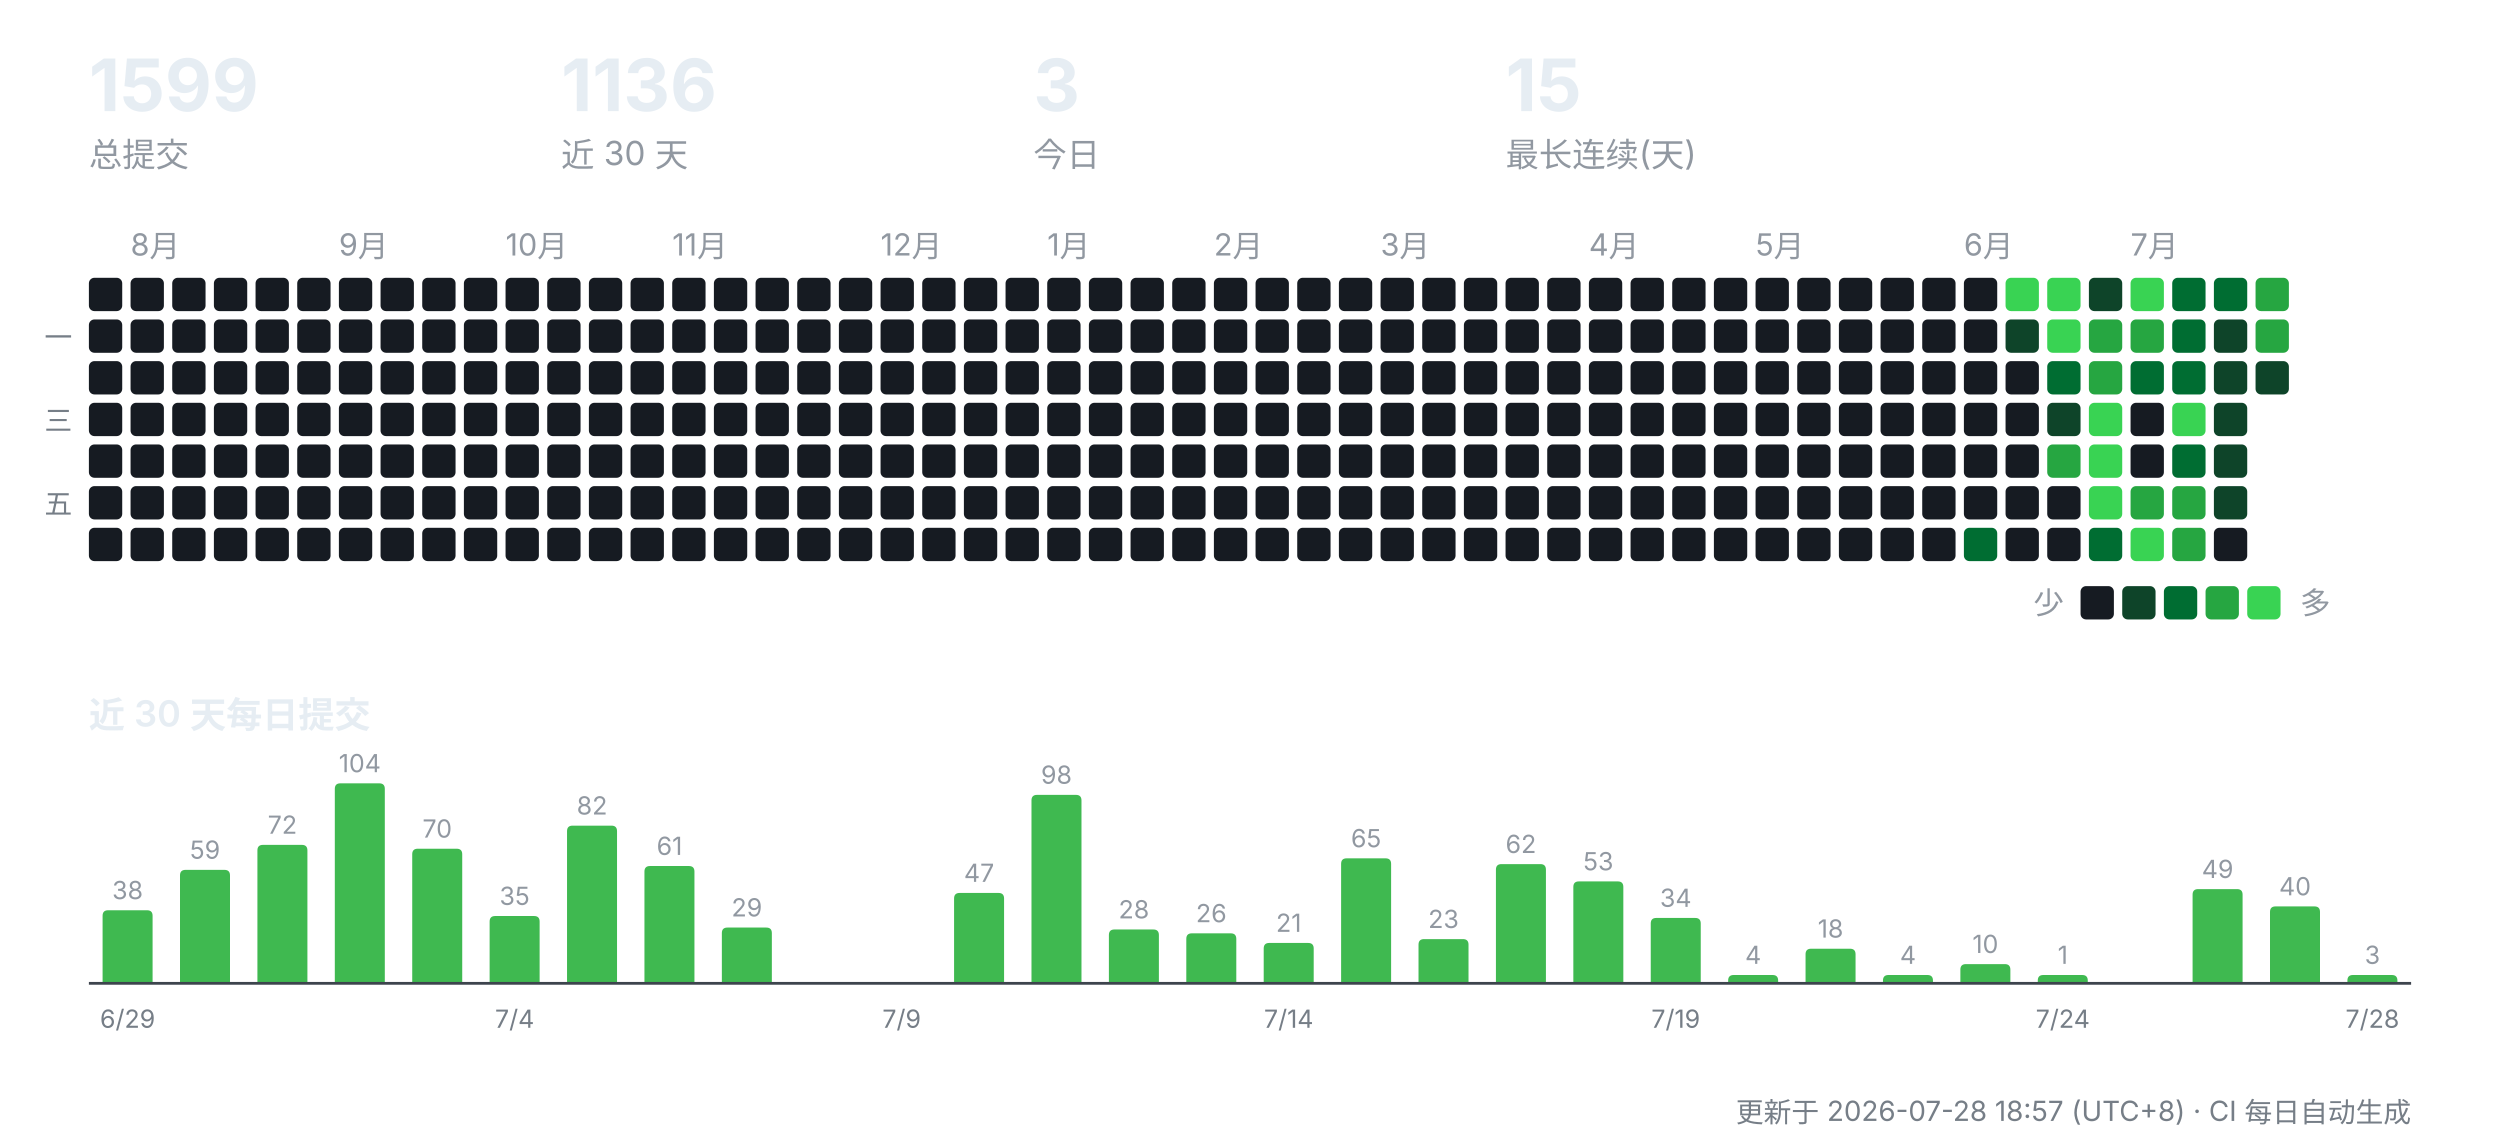
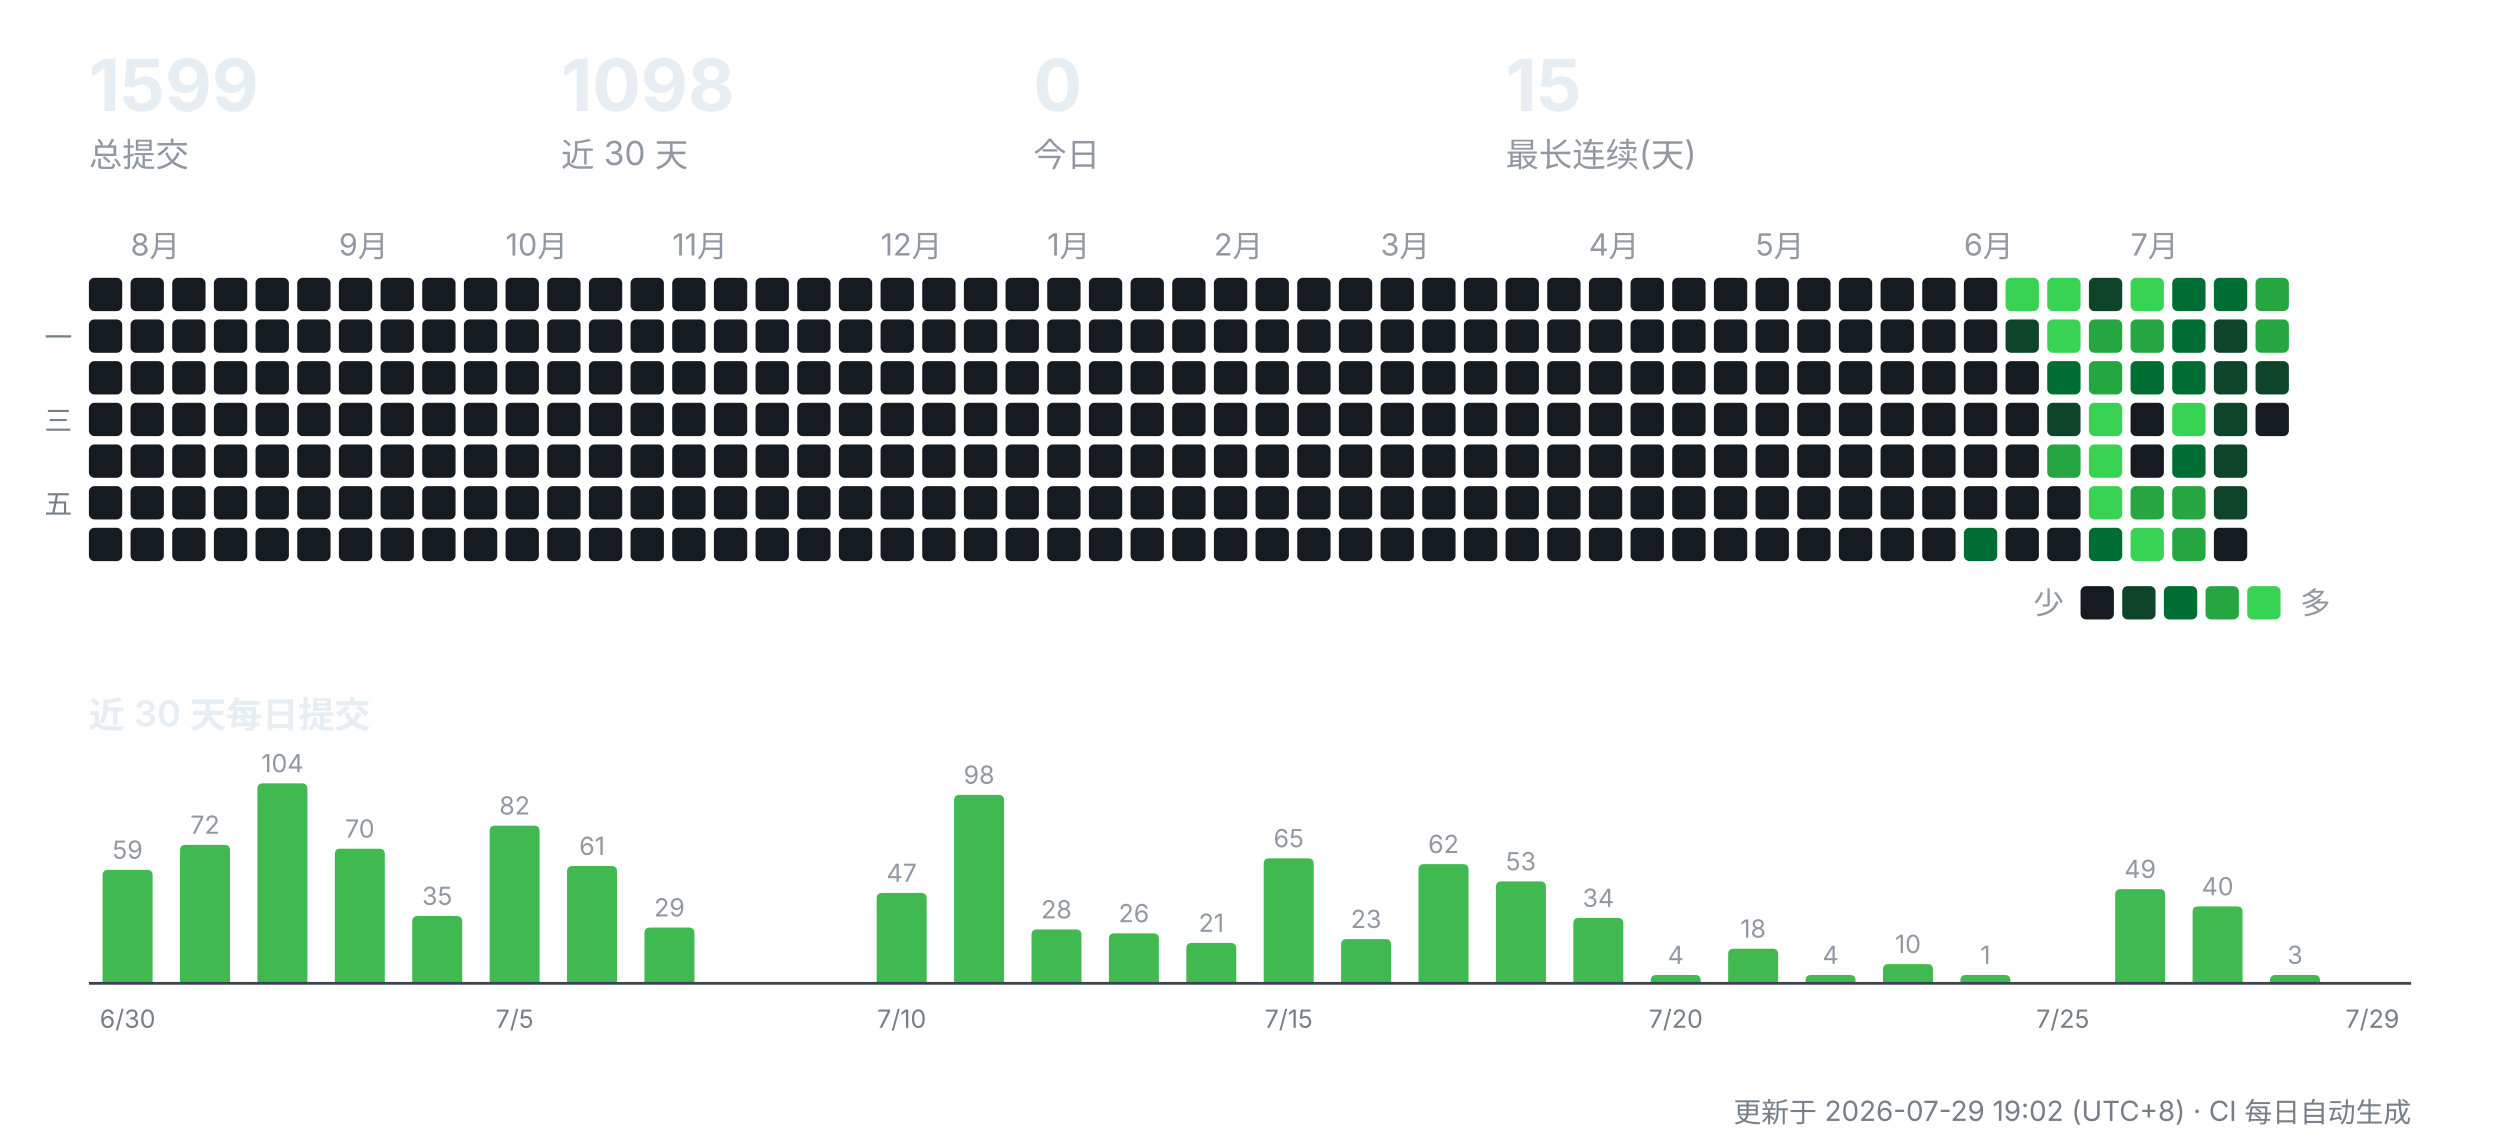
<svg xmlns="http://www.w3.org/2000/svg" width="900" height="412" viewBox="0 0 900 412" role="img" aria-label="CreatorOS 提交活动">
  <g font-family="-apple-system,'Segoe UI','PingFang SC','Hiragino Sans GB','Microsoft YaHei',sans-serif">
    <text x="32" y="40" font-size="26" font-weight="700" fill="#e6edf3">1599</text>
    <text x="32" y="60" font-size="12" fill="#9198a1">总提交</text>
-     <text x="202" y="40" font-size="26" font-weight="700" fill="#e6edf3">1136</text>
+     <text x="202" y="40" font-size="26" font-weight="700" fill="#e6edf3">1098</text>
    <text x="202" y="60" font-size="12" fill="#9198a1">近 30 天</text>
-     <text x="372" y="40" font-size="26" font-weight="700" fill="#e6edf3">3</text>
+     <text x="372" y="40" font-size="26" font-weight="700" fill="#e6edf3">0</text>
    <text x="372" y="60" font-size="12" fill="#9198a1">今日</text>
    <text x="542" y="40" font-size="26" font-weight="700" fill="#e6edf3">15</text>
    <text x="542" y="60" font-size="12" fill="#9198a1">最长连续(天)</text>
    <rect x="32" y="100" width="12" height="12" rx="2" fill="#161b22" />
    <rect x="32" y="115" width="12" height="12" rx="2" fill="#161b22" />
    <rect x="32" y="130" width="12" height="12" rx="2" fill="#161b22" />
    <rect x="32" y="145" width="12" height="12" rx="2" fill="#161b22" />
    <rect x="32" y="160" width="12" height="12" rx="2" fill="#161b22" />
    <rect x="32" y="175" width="12" height="12" rx="2" fill="#161b22" />
    <rect x="32" y="190" width="12" height="12" rx="2" fill="#161b22" />
    <text x="47" y="92" font-size="11" fill="#9198a1">8月</text>
    <rect x="47" y="100" width="12" height="12" rx="2" fill="#161b22" />
    <rect x="47" y="115" width="12" height="12" rx="2" fill="#161b22" />
    <rect x="47" y="130" width="12" height="12" rx="2" fill="#161b22" />
    <rect x="47" y="145" width="12" height="12" rx="2" fill="#161b22" />
    <rect x="47" y="160" width="12" height="12" rx="2" fill="#161b22" />
    <rect x="47" y="175" width="12" height="12" rx="2" fill="#161b22" />
    <rect x="47" y="190" width="12" height="12" rx="2" fill="#161b22" />
    <rect x="62" y="100" width="12" height="12" rx="2" fill="#161b22" />
    <rect x="62" y="115" width="12" height="12" rx="2" fill="#161b22" />
    <rect x="62" y="130" width="12" height="12" rx="2" fill="#161b22" />
    <rect x="62" y="145" width="12" height="12" rx="2" fill="#161b22" />
    <rect x="62" y="160" width="12" height="12" rx="2" fill="#161b22" />
    <rect x="62" y="175" width="12" height="12" rx="2" fill="#161b22" />
    <rect x="62" y="190" width="12" height="12" rx="2" fill="#161b22" />
    <rect x="77" y="100" width="12" height="12" rx="2" fill="#161b22" />
    <rect x="77" y="115" width="12" height="12" rx="2" fill="#161b22" />
    <rect x="77" y="130" width="12" height="12" rx="2" fill="#161b22" />
    <rect x="77" y="145" width="12" height="12" rx="2" fill="#161b22" />
    <rect x="77" y="160" width="12" height="12" rx="2" fill="#161b22" />
    <rect x="77" y="175" width="12" height="12" rx="2" fill="#161b22" />
    <rect x="77" y="190" width="12" height="12" rx="2" fill="#161b22" />
    <rect x="92" y="100" width="12" height="12" rx="2" fill="#161b22" />
    <rect x="92" y="115" width="12" height="12" rx="2" fill="#161b22" />
    <rect x="92" y="130" width="12" height="12" rx="2" fill="#161b22" />
    <rect x="92" y="145" width="12" height="12" rx="2" fill="#161b22" />
    <rect x="92" y="160" width="12" height="12" rx="2" fill="#161b22" />
    <rect x="92" y="175" width="12" height="12" rx="2" fill="#161b22" />
    <rect x="92" y="190" width="12" height="12" rx="2" fill="#161b22" />
    <rect x="107" y="100" width="12" height="12" rx="2" fill="#161b22" />
    <rect x="107" y="115" width="12" height="12" rx="2" fill="#161b22" />
    <rect x="107" y="130" width="12" height="12" rx="2" fill="#161b22" />
    <rect x="107" y="145" width="12" height="12" rx="2" fill="#161b22" />
    <rect x="107" y="160" width="12" height="12" rx="2" fill="#161b22" />
    <rect x="107" y="175" width="12" height="12" rx="2" fill="#161b22" />
    <rect x="107" y="190" width="12" height="12" rx="2" fill="#161b22" />
    <text x="122" y="92" font-size="11" fill="#9198a1">9月</text>
    <rect x="122" y="100" width="12" height="12" rx="2" fill="#161b22" />
    <rect x="122" y="115" width="12" height="12" rx="2" fill="#161b22" />
    <rect x="122" y="130" width="12" height="12" rx="2" fill="#161b22" />
    <rect x="122" y="145" width="12" height="12" rx="2" fill="#161b22" />
    <rect x="122" y="160" width="12" height="12" rx="2" fill="#161b22" />
    <rect x="122" y="175" width="12" height="12" rx="2" fill="#161b22" />
    <rect x="122" y="190" width="12" height="12" rx="2" fill="#161b22" />
    <rect x="137" y="100" width="12" height="12" rx="2" fill="#161b22" />
    <rect x="137" y="115" width="12" height="12" rx="2" fill="#161b22" />
    <rect x="137" y="130" width="12" height="12" rx="2" fill="#161b22" />
    <rect x="137" y="145" width="12" height="12" rx="2" fill="#161b22" />
    <rect x="137" y="160" width="12" height="12" rx="2" fill="#161b22" />
    <rect x="137" y="175" width="12" height="12" rx="2" fill="#161b22" />
    <rect x="137" y="190" width="12" height="12" rx="2" fill="#161b22" />
    <rect x="152" y="100" width="12" height="12" rx="2" fill="#161b22" />
    <rect x="152" y="115" width="12" height="12" rx="2" fill="#161b22" />
    <rect x="152" y="130" width="12" height="12" rx="2" fill="#161b22" />
    <rect x="152" y="145" width="12" height="12" rx="2" fill="#161b22" />
    <rect x="152" y="160" width="12" height="12" rx="2" fill="#161b22" />
    <rect x="152" y="175" width="12" height="12" rx="2" fill="#161b22" />
    <rect x="152" y="190" width="12" height="12" rx="2" fill="#161b22" />
    <rect x="167" y="100" width="12" height="12" rx="2" fill="#161b22" />
    <rect x="167" y="115" width="12" height="12" rx="2" fill="#161b22" />
    <rect x="167" y="130" width="12" height="12" rx="2" fill="#161b22" />
    <rect x="167" y="145" width="12" height="12" rx="2" fill="#161b22" />
    <rect x="167" y="160" width="12" height="12" rx="2" fill="#161b22" />
    <rect x="167" y="175" width="12" height="12" rx="2" fill="#161b22" />
    <rect x="167" y="190" width="12" height="12" rx="2" fill="#161b22" />
    <text x="182" y="92" font-size="11" fill="#9198a1">10月</text>
    <rect x="182" y="100" width="12" height="12" rx="2" fill="#161b22" />
    <rect x="182" y="115" width="12" height="12" rx="2" fill="#161b22" />
    <rect x="182" y="130" width="12" height="12" rx="2" fill="#161b22" />
    <rect x="182" y="145" width="12" height="12" rx="2" fill="#161b22" />
    <rect x="182" y="160" width="12" height="12" rx="2" fill="#161b22" />
    <rect x="182" y="175" width="12" height="12" rx="2" fill="#161b22" />
    <rect x="182" y="190" width="12" height="12" rx="2" fill="#161b22" />
    <rect x="197" y="100" width="12" height="12" rx="2" fill="#161b22" />
    <rect x="197" y="115" width="12" height="12" rx="2" fill="#161b22" />
    <rect x="197" y="130" width="12" height="12" rx="2" fill="#161b22" />
    <rect x="197" y="145" width="12" height="12" rx="2" fill="#161b22" />
    <rect x="197" y="160" width="12" height="12" rx="2" fill="#161b22" />
    <rect x="197" y="175" width="12" height="12" rx="2" fill="#161b22" />
    <rect x="197" y="190" width="12" height="12" rx="2" fill="#161b22" />
    <rect x="212" y="100" width="12" height="12" rx="2" fill="#161b22" />
    <rect x="212" y="115" width="12" height="12" rx="2" fill="#161b22" />
    <rect x="212" y="130" width="12" height="12" rx="2" fill="#161b22" />
    <rect x="212" y="145" width="12" height="12" rx="2" fill="#161b22" />
    <rect x="212" y="160" width="12" height="12" rx="2" fill="#161b22" />
    <rect x="212" y="175" width="12" height="12" rx="2" fill="#161b22" />
    <rect x="212" y="190" width="12" height="12" rx="2" fill="#161b22" />
    <rect x="227" y="100" width="12" height="12" rx="2" fill="#161b22" />
    <rect x="227" y="115" width="12" height="12" rx="2" fill="#161b22" />
    <rect x="227" y="130" width="12" height="12" rx="2" fill="#161b22" />
    <rect x="227" y="145" width="12" height="12" rx="2" fill="#161b22" />
    <rect x="227" y="160" width="12" height="12" rx="2" fill="#161b22" />
    <rect x="227" y="175" width="12" height="12" rx="2" fill="#161b22" />
    <rect x="227" y="190" width="12" height="12" rx="2" fill="#161b22" />
    <text x="242" y="92" font-size="11" fill="#9198a1">11月</text>
    <rect x="242" y="100" width="12" height="12" rx="2" fill="#161b22" />
    <rect x="242" y="115" width="12" height="12" rx="2" fill="#161b22" />
    <rect x="242" y="130" width="12" height="12" rx="2" fill="#161b22" />
    <rect x="242" y="145" width="12" height="12" rx="2" fill="#161b22" />
    <rect x="242" y="160" width="12" height="12" rx="2" fill="#161b22" />
    <rect x="242" y="175" width="12" height="12" rx="2" fill="#161b22" />
    <rect x="242" y="190" width="12" height="12" rx="2" fill="#161b22" />
    <rect x="257" y="100" width="12" height="12" rx="2" fill="#161b22" />
    <rect x="257" y="115" width="12" height="12" rx="2" fill="#161b22" />
    <rect x="257" y="130" width="12" height="12" rx="2" fill="#161b22" />
    <rect x="257" y="145" width="12" height="12" rx="2" fill="#161b22" />
    <rect x="257" y="160" width="12" height="12" rx="2" fill="#161b22" />
    <rect x="257" y="175" width="12" height="12" rx="2" fill="#161b22" />
    <rect x="257" y="190" width="12" height="12" rx="2" fill="#161b22" />
    <rect x="272" y="100" width="12" height="12" rx="2" fill="#161b22" />
    <rect x="272" y="115" width="12" height="12" rx="2" fill="#161b22" />
    <rect x="272" y="130" width="12" height="12" rx="2" fill="#161b22" />
    <rect x="272" y="145" width="12" height="12" rx="2" fill="#161b22" />
    <rect x="272" y="160" width="12" height="12" rx="2" fill="#161b22" />
    <rect x="272" y="175" width="12" height="12" rx="2" fill="#161b22" />
    <rect x="272" y="190" width="12" height="12" rx="2" fill="#161b22" />
    <rect x="287" y="100" width="12" height="12" rx="2" fill="#161b22" />
    <rect x="287" y="115" width="12" height="12" rx="2" fill="#161b22" />
    <rect x="287" y="130" width="12" height="12" rx="2" fill="#161b22" />
    <rect x="287" y="145" width="12" height="12" rx="2" fill="#161b22" />
    <rect x="287" y="160" width="12" height="12" rx="2" fill="#161b22" />
    <rect x="287" y="175" width="12" height="12" rx="2" fill="#161b22" />
    <rect x="287" y="190" width="12" height="12" rx="2" fill="#161b22" />
    <rect x="302" y="100" width="12" height="12" rx="2" fill="#161b22" />
    <rect x="302" y="115" width="12" height="12" rx="2" fill="#161b22" />
    <rect x="302" y="130" width="12" height="12" rx="2" fill="#161b22" />
    <rect x="302" y="145" width="12" height="12" rx="2" fill="#161b22" />
    <rect x="302" y="160" width="12" height="12" rx="2" fill="#161b22" />
    <rect x="302" y="175" width="12" height="12" rx="2" fill="#161b22" />
    <rect x="302" y="190" width="12" height="12" rx="2" fill="#161b22" />
    <text x="317" y="92" font-size="11" fill="#9198a1">12月</text>
    <rect x="317" y="100" width="12" height="12" rx="2" fill="#161b22" />
    <rect x="317" y="115" width="12" height="12" rx="2" fill="#161b22" />
    <rect x="317" y="130" width="12" height="12" rx="2" fill="#161b22" />
    <rect x="317" y="145" width="12" height="12" rx="2" fill="#161b22" />
    <rect x="317" y="160" width="12" height="12" rx="2" fill="#161b22" />
    <rect x="317" y="175" width="12" height="12" rx="2" fill="#161b22" />
    <rect x="317" y="190" width="12" height="12" rx="2" fill="#161b22" />
    <rect x="332" y="100" width="12" height="12" rx="2" fill="#161b22" />
    <rect x="332" y="115" width="12" height="12" rx="2" fill="#161b22" />
    <rect x="332" y="130" width="12" height="12" rx="2" fill="#161b22" />
    <rect x="332" y="145" width="12" height="12" rx="2" fill="#161b22" />
    <rect x="332" y="160" width="12" height="12" rx="2" fill="#161b22" />
    <rect x="332" y="175" width="12" height="12" rx="2" fill="#161b22" />
    <rect x="332" y="190" width="12" height="12" rx="2" fill="#161b22" />
    <rect x="347" y="100" width="12" height="12" rx="2" fill="#161b22" />
    <rect x="347" y="115" width="12" height="12" rx="2" fill="#161b22" />
    <rect x="347" y="130" width="12" height="12" rx="2" fill="#161b22" />
    <rect x="347" y="145" width="12" height="12" rx="2" fill="#161b22" />
    <rect x="347" y="160" width="12" height="12" rx="2" fill="#161b22" />
    <rect x="347" y="175" width="12" height="12" rx="2" fill="#161b22" />
    <rect x="347" y="190" width="12" height="12" rx="2" fill="#161b22" />
    <rect x="362" y="100" width="12" height="12" rx="2" fill="#161b22" />
    <rect x="362" y="115" width="12" height="12" rx="2" fill="#161b22" />
    <rect x="362" y="130" width="12" height="12" rx="2" fill="#161b22" />
    <rect x="362" y="145" width="12" height="12" rx="2" fill="#161b22" />
    <rect x="362" y="160" width="12" height="12" rx="2" fill="#161b22" />
    <rect x="362" y="175" width="12" height="12" rx="2" fill="#161b22" />
    <rect x="362" y="190" width="12" height="12" rx="2" fill="#161b22" />
    <text x="377" y="92" font-size="11" fill="#9198a1">1月</text>
    <rect x="377" y="100" width="12" height="12" rx="2" fill="#161b22" />
    <rect x="377" y="115" width="12" height="12" rx="2" fill="#161b22" />
    <rect x="377" y="130" width="12" height="12" rx="2" fill="#161b22" />
    <rect x="377" y="145" width="12" height="12" rx="2" fill="#161b22" />
    <rect x="377" y="160" width="12" height="12" rx="2" fill="#161b22" />
    <rect x="377" y="175" width="12" height="12" rx="2" fill="#161b22" />
    <rect x="377" y="190" width="12" height="12" rx="2" fill="#161b22" />
    <rect x="392" y="100" width="12" height="12" rx="2" fill="#161b22" />
    <rect x="392" y="115" width="12" height="12" rx="2" fill="#161b22" />
    <rect x="392" y="130" width="12" height="12" rx="2" fill="#161b22" />
    <rect x="392" y="145" width="12" height="12" rx="2" fill="#161b22" />
    <rect x="392" y="160" width="12" height="12" rx="2" fill="#161b22" />
    <rect x="392" y="175" width="12" height="12" rx="2" fill="#161b22" />
    <rect x="392" y="190" width="12" height="12" rx="2" fill="#161b22" />
    <rect x="407" y="100" width="12" height="12" rx="2" fill="#161b22" />
    <rect x="407" y="115" width="12" height="12" rx="2" fill="#161b22" />
    <rect x="407" y="130" width="12" height="12" rx="2" fill="#161b22" />
    <rect x="407" y="145" width="12" height="12" rx="2" fill="#161b22" />
    <rect x="407" y="160" width="12" height="12" rx="2" fill="#161b22" />
    <rect x="407" y="175" width="12" height="12" rx="2" fill="#161b22" />
    <rect x="407" y="190" width="12" height="12" rx="2" fill="#161b22" />
    <rect x="422" y="100" width="12" height="12" rx="2" fill="#161b22" />
    <rect x="422" y="115" width="12" height="12" rx="2" fill="#161b22" />
    <rect x="422" y="130" width="12" height="12" rx="2" fill="#161b22" />
    <rect x="422" y="145" width="12" height="12" rx="2" fill="#161b22" />
    <rect x="422" y="160" width="12" height="12" rx="2" fill="#161b22" />
    <rect x="422" y="175" width="12" height="12" rx="2" fill="#161b22" />
    <rect x="422" y="190" width="12" height="12" rx="2" fill="#161b22" />
    <text x="437" y="92" font-size="11" fill="#9198a1">2月</text>
    <rect x="437" y="100" width="12" height="12" rx="2" fill="#161b22" />
    <rect x="437" y="115" width="12" height="12" rx="2" fill="#161b22" />
    <rect x="437" y="130" width="12" height="12" rx="2" fill="#161b22" />
    <rect x="437" y="145" width="12" height="12" rx="2" fill="#161b22" />
    <rect x="437" y="160" width="12" height="12" rx="2" fill="#161b22" />
    <rect x="437" y="175" width="12" height="12" rx="2" fill="#161b22" />
    <rect x="437" y="190" width="12" height="12" rx="2" fill="#161b22" />
    <rect x="452" y="100" width="12" height="12" rx="2" fill="#161b22" />
    <rect x="452" y="115" width="12" height="12" rx="2" fill="#161b22" />
    <rect x="452" y="130" width="12" height="12" rx="2" fill="#161b22" />
    <rect x="452" y="145" width="12" height="12" rx="2" fill="#161b22" />
    <rect x="452" y="160" width="12" height="12" rx="2" fill="#161b22" />
    <rect x="452" y="175" width="12" height="12" rx="2" fill="#161b22" />
    <rect x="452" y="190" width="12" height="12" rx="2" fill="#161b22" />
    <rect x="467" y="100" width="12" height="12" rx="2" fill="#161b22" />
    <rect x="467" y="115" width="12" height="12" rx="2" fill="#161b22" />
    <rect x="467" y="130" width="12" height="12" rx="2" fill="#161b22" />
    <rect x="467" y="145" width="12" height="12" rx="2" fill="#161b22" />
    <rect x="467" y="160" width="12" height="12" rx="2" fill="#161b22" />
    <rect x="467" y="175" width="12" height="12" rx="2" fill="#161b22" />
    <rect x="467" y="190" width="12" height="12" rx="2" fill="#161b22" />
    <rect x="482" y="100" width="12" height="12" rx="2" fill="#161b22" />
    <rect x="482" y="115" width="12" height="12" rx="2" fill="#161b22" />
    <rect x="482" y="130" width="12" height="12" rx="2" fill="#161b22" />
    <rect x="482" y="145" width="12" height="12" rx="2" fill="#161b22" />
    <rect x="482" y="160" width="12" height="12" rx="2" fill="#161b22" />
    <rect x="482" y="175" width="12" height="12" rx="2" fill="#161b22" />
    <rect x="482" y="190" width="12" height="12" rx="2" fill="#161b22" />
    <text x="497" y="92" font-size="11" fill="#9198a1">3月</text>
    <rect x="497" y="100" width="12" height="12" rx="2" fill="#161b22" />
    <rect x="497" y="115" width="12" height="12" rx="2" fill="#161b22" />
    <rect x="497" y="130" width="12" height="12" rx="2" fill="#161b22" />
    <rect x="497" y="145" width="12" height="12" rx="2" fill="#161b22" />
    <rect x="497" y="160" width="12" height="12" rx="2" fill="#161b22" />
    <rect x="497" y="175" width="12" height="12" rx="2" fill="#161b22" />
    <rect x="497" y="190" width="12" height="12" rx="2" fill="#161b22" />
    <rect x="512" y="100" width="12" height="12" rx="2" fill="#161b22" />
    <rect x="512" y="115" width="12" height="12" rx="2" fill="#161b22" />
    <rect x="512" y="130" width="12" height="12" rx="2" fill="#161b22" />
    <rect x="512" y="145" width="12" height="12" rx="2" fill="#161b22" />
    <rect x="512" y="160" width="12" height="12" rx="2" fill="#161b22" />
    <rect x="512" y="175" width="12" height="12" rx="2" fill="#161b22" />
    <rect x="512" y="190" width="12" height="12" rx="2" fill="#161b22" />
    <rect x="527" y="100" width="12" height="12" rx="2" fill="#161b22" />
    <rect x="527" y="115" width="12" height="12" rx="2" fill="#161b22" />
    <rect x="527" y="130" width="12" height="12" rx="2" fill="#161b22" />
    <rect x="527" y="145" width="12" height="12" rx="2" fill="#161b22" />
    <rect x="527" y="160" width="12" height="12" rx="2" fill="#161b22" />
    <rect x="527" y="175" width="12" height="12" rx="2" fill="#161b22" />
    <rect x="527" y="190" width="12" height="12" rx="2" fill="#161b22" />
    <rect x="542" y="100" width="12" height="12" rx="2" fill="#161b22" />
    <rect x="542" y="115" width="12" height="12" rx="2" fill="#161b22" />
    <rect x="542" y="130" width="12" height="12" rx="2" fill="#161b22" />
    <rect x="542" y="145" width="12" height="12" rx="2" fill="#161b22" />
    <rect x="542" y="160" width="12" height="12" rx="2" fill="#161b22" />
    <rect x="542" y="175" width="12" height="12" rx="2" fill="#161b22" />
    <rect x="542" y="190" width="12" height="12" rx="2" fill="#161b22" />
    <rect x="557" y="100" width="12" height="12" rx="2" fill="#161b22" />
    <rect x="557" y="115" width="12" height="12" rx="2" fill="#161b22" />
    <rect x="557" y="130" width="12" height="12" rx="2" fill="#161b22" />
    <rect x="557" y="145" width="12" height="12" rx="2" fill="#161b22" />
    <rect x="557" y="160" width="12" height="12" rx="2" fill="#161b22" />
    <rect x="557" y="175" width="12" height="12" rx="2" fill="#161b22" />
    <rect x="557" y="190" width="12" height="12" rx="2" fill="#161b22" />
    <text x="572" y="92" font-size="11" fill="#9198a1">4月</text>
    <rect x="572" y="100" width="12" height="12" rx="2" fill="#161b22" />
    <rect x="572" y="115" width="12" height="12" rx="2" fill="#161b22" />
    <rect x="572" y="130" width="12" height="12" rx="2" fill="#161b22" />
    <rect x="572" y="145" width="12" height="12" rx="2" fill="#161b22" />
    <rect x="572" y="160" width="12" height="12" rx="2" fill="#161b22" />
    <rect x="572" y="175" width="12" height="12" rx="2" fill="#161b22" />
    <rect x="572" y="190" width="12" height="12" rx="2" fill="#161b22" />
    <rect x="587" y="100" width="12" height="12" rx="2" fill="#161b22" />
    <rect x="587" y="115" width="12" height="12" rx="2" fill="#161b22" />
    <rect x="587" y="130" width="12" height="12" rx="2" fill="#161b22" />
    <rect x="587" y="145" width="12" height="12" rx="2" fill="#161b22" />
    <rect x="587" y="160" width="12" height="12" rx="2" fill="#161b22" />
    <rect x="587" y="175" width="12" height="12" rx="2" fill="#161b22" />
    <rect x="587" y="190" width="12" height="12" rx="2" fill="#161b22" />
    <rect x="602" y="100" width="12" height="12" rx="2" fill="#161b22" />
    <rect x="602" y="115" width="12" height="12" rx="2" fill="#161b22" />
    <rect x="602" y="130" width="12" height="12" rx="2" fill="#161b22" />
    <rect x="602" y="145" width="12" height="12" rx="2" fill="#161b22" />
    <rect x="602" y="160" width="12" height="12" rx="2" fill="#161b22" />
    <rect x="602" y="175" width="12" height="12" rx="2" fill="#161b22" />
    <rect x="602" y="190" width="12" height="12" rx="2" fill="#161b22" />
    <rect x="617" y="100" width="12" height="12" rx="2" fill="#161b22" />
    <rect x="617" y="115" width="12" height="12" rx="2" fill="#161b22" />
    <rect x="617" y="130" width="12" height="12" rx="2" fill="#161b22" />
    <rect x="617" y="145" width="12" height="12" rx="2" fill="#161b22" />
    <rect x="617" y="160" width="12" height="12" rx="2" fill="#161b22" />
    <rect x="617" y="175" width="12" height="12" rx="2" fill="#161b22" />
    <rect x="617" y="190" width="12" height="12" rx="2" fill="#161b22" />
    <text x="632" y="92" font-size="11" fill="#9198a1">5月</text>
    <rect x="632" y="100" width="12" height="12" rx="2" fill="#161b22" />
    <rect x="632" y="115" width="12" height="12" rx="2" fill="#161b22" />
    <rect x="632" y="130" width="12" height="12" rx="2" fill="#161b22" />
    <rect x="632" y="145" width="12" height="12" rx="2" fill="#161b22" />
    <rect x="632" y="160" width="12" height="12" rx="2" fill="#161b22" />
    <rect x="632" y="175" width="12" height="12" rx="2" fill="#161b22" />
    <rect x="632" y="190" width="12" height="12" rx="2" fill="#161b22" />
    <rect x="647" y="100" width="12" height="12" rx="2" fill="#161b22" />
    <rect x="647" y="115" width="12" height="12" rx="2" fill="#161b22" />
    <rect x="647" y="130" width="12" height="12" rx="2" fill="#161b22" />
    <rect x="647" y="145" width="12" height="12" rx="2" fill="#161b22" />
    <rect x="647" y="160" width="12" height="12" rx="2" fill="#161b22" />
    <rect x="647" y="175" width="12" height="12" rx="2" fill="#161b22" />
    <rect x="647" y="190" width="12" height="12" rx="2" fill="#161b22" />
    <rect x="662" y="100" width="12" height="12" rx="2" fill="#161b22" />
    <rect x="662" y="115" width="12" height="12" rx="2" fill="#161b22" />
    <rect x="662" y="130" width="12" height="12" rx="2" fill="#161b22" />
    <rect x="662" y="145" width="12" height="12" rx="2" fill="#161b22" />
    <rect x="662" y="160" width="12" height="12" rx="2" fill="#161b22" />
    <rect x="662" y="175" width="12" height="12" rx="2" fill="#161b22" />
    <rect x="662" y="190" width="12" height="12" rx="2" fill="#161b22" />
    <rect x="677" y="100" width="12" height="12" rx="2" fill="#161b22" />
    <rect x="677" y="115" width="12" height="12" rx="2" fill="#161b22" />
    <rect x="677" y="130" width="12" height="12" rx="2" fill="#161b22" />
    <rect x="677" y="145" width="12" height="12" rx="2" fill="#161b22" />
    <rect x="677" y="160" width="12" height="12" rx="2" fill="#161b22" />
    <rect x="677" y="175" width="12" height="12" rx="2" fill="#161b22" />
    <rect x="677" y="190" width="12" height="12" rx="2" fill="#161b22" />
    <rect x="692" y="100" width="12" height="12" rx="2" fill="#161b22" />
    <rect x="692" y="115" width="12" height="12" rx="2" fill="#161b22" />
    <rect x="692" y="130" width="12" height="12" rx="2" fill="#161b22" />
    <rect x="692" y="145" width="12" height="12" rx="2" fill="#161b22" />
    <rect x="692" y="160" width="12" height="12" rx="2" fill="#161b22" />
    <rect x="692" y="175" width="12" height="12" rx="2" fill="#161b22" />
    <rect x="692" y="190" width="12" height="12" rx="2" fill="#161b22" />
    <text x="707" y="92" font-size="11" fill="#9198a1">6月</text>
    <rect x="707" y="100" width="12" height="12" rx="2" fill="#161b22" />
    <rect x="707" y="115" width="12" height="12" rx="2" fill="#161b22" />
    <rect x="707" y="130" width="12" height="12" rx="2" fill="#161b22" />
    <rect x="707" y="145" width="12" height="12" rx="2" fill="#161b22" />
    <rect x="707" y="160" width="12" height="12" rx="2" fill="#161b22" />
    <rect x="707" y="175" width="12" height="12" rx="2" fill="#161b22" />
    <rect x="707" y="190" width="12" height="12" rx="2" fill="#006d32" />
    <rect x="722" y="100" width="12" height="12" rx="2" fill="#39d353" />
    <rect x="722" y="115" width="12" height="12" rx="2" fill="#0e4429" />
    <rect x="722" y="130" width="12" height="12" rx="2" fill="#161b22" />
    <rect x="722" y="145" width="12" height="12" rx="2" fill="#161b22" />
    <rect x="722" y="160" width="12" height="12" rx="2" fill="#161b22" />
    <rect x="722" y="175" width="12" height="12" rx="2" fill="#161b22" />
    <rect x="722" y="190" width="12" height="12" rx="2" fill="#161b22" />
    <rect x="737" y="100" width="12" height="12" rx="2" fill="#39d353" />
    <rect x="737" y="115" width="12" height="12" rx="2" fill="#39d353" />
    <rect x="737" y="130" width="12" height="12" rx="2" fill="#006d32" />
    <rect x="737" y="145" width="12" height="12" rx="2" fill="#0e4429" />
    <rect x="737" y="160" width="12" height="12" rx="2" fill="#26a641" />
    <rect x="737" y="175" width="12" height="12" rx="2" fill="#161b22" />
    <rect x="737" y="190" width="12" height="12" rx="2" fill="#161b22" />
    <rect x="752" y="100" width="12" height="12" rx="2" fill="#0e4429" />
    <rect x="752" y="115" width="12" height="12" rx="2" fill="#26a641" />
    <rect x="752" y="130" width="12" height="12" rx="2" fill="#26a641" />
    <rect x="752" y="145" width="12" height="12" rx="2" fill="#39d353" />
    <rect x="752" y="160" width="12" height="12" rx="2" fill="#39d353" />
    <rect x="752" y="175" width="12" height="12" rx="2" fill="#39d353" />
    <rect x="752" y="190" width="12" height="12" rx="2" fill="#006d32" />
    <text x="767" y="92" font-size="11" fill="#9198a1">7月</text>
    <rect x="767" y="100" width="12" height="12" rx="2" fill="#39d353" />
    <rect x="767" y="115" width="12" height="12" rx="2" fill="#26a641" />
    <rect x="767" y="130" width="12" height="12" rx="2" fill="#006d32" />
    <rect x="767" y="145" width="12" height="12" rx="2" fill="#161b22" />
    <rect x="767" y="160" width="12" height="12" rx="2" fill="#161b22" />
    <rect x="767" y="175" width="12" height="12" rx="2" fill="#26a641" />
    <rect x="767" y="190" width="12" height="12" rx="2" fill="#39d353" />
    <rect x="782" y="100" width="12" height="12" rx="2" fill="#006d32" />
    <rect x="782" y="115" width="12" height="12" rx="2" fill="#006d32" />
    <rect x="782" y="130" width="12" height="12" rx="2" fill="#006d32" />
    <rect x="782" y="145" width="12" height="12" rx="2" fill="#39d353" />
    <rect x="782" y="160" width="12" height="12" rx="2" fill="#006d32" />
    <rect x="782" y="175" width="12" height="12" rx="2" fill="#26a641" />
    <rect x="782" y="190" width="12" height="12" rx="2" fill="#26a641" />
    <rect x="797" y="100" width="12" height="12" rx="2" fill="#006d32" />
    <rect x="797" y="115" width="12" height="12" rx="2" fill="#0e4429" />
    <rect x="797" y="130" width="12" height="12" rx="2" fill="#0e4429" />
    <rect x="797" y="145" width="12" height="12" rx="2" fill="#0e4429" />
    <rect x="797" y="160" width="12" height="12" rx="2" fill="#0e4429" />
    <rect x="797" y="175" width="12" height="12" rx="2" fill="#0e4429" />
    <rect x="797" y="190" width="12" height="12" rx="2" fill="#161b22" />
    <rect x="812" y="100" width="12" height="12" rx="2" fill="#26a641" />
    <rect x="812" y="115" width="12" height="12" rx="2" fill="#26a641" />
    <rect x="812" y="130" width="12" height="12" rx="2" fill="#0e4429" />
+     <rect x="812" y="145" width="12" height="12" rx="2" fill="#161b22" />
    <text x="26" y="125" font-size="10" fill="#767e87" text-anchor="end">一</text>
    <text x="26" y="155" font-size="10" fill="#767e87" text-anchor="end">三</text>
    <text x="26" y="185" font-size="10" fill="#767e87" text-anchor="end">五</text>
    <text x="743" y="221" font-size="11" fill="#9198a1" text-anchor="end">少</text>
    <rect x="749" y="211" width="12" height="12" rx="2" fill="#161b22" />
    <rect x="764" y="211" width="12" height="12" rx="2" fill="#0e4429" />
    <rect x="779" y="211" width="12" height="12" rx="2" fill="#006d32" />
    <rect x="794" y="211" width="12" height="12" rx="2" fill="#26a641" />
    <rect x="809" y="211" width="12" height="12" rx="2" fill="#39d353" />
    <text x="828" y="221" font-size="11" fill="#9198a1">多</text>
    <text x="32" y="262" font-size="13" font-weight="600" fill="#e6edf3">近 30 天每日提交</text>
-     <path d="M36.933 354 v-24.308 q0 -2 2 -2 h14 q2 0 2 2 v24.308 z" fill="#3fb950" />
-     <text x="45.933" y="323.692" font-size="9" fill="#9198a1" text-anchor="middle">38</text>
-     <text x="45.933" y="370" font-size="9" fill="#767e87" text-anchor="middle">6/29</text>
-     <path d="M64.8 354 v-38.846 q0 -2 2 -2 h14 q2 0 2 2 v38.846 z" fill="#3fb950" />
-     <text x="73.8" y="309.154" font-size="9" fill="#9198a1" text-anchor="middle">59</text>
-     <path d="M92.667 354 v-47.846 q0 -2 2 -2 h14 q2 0 2 2 v47.846 z" fill="#3fb950" />
-     <text x="101.667" y="300.154" font-size="9" fill="#9198a1" text-anchor="middle">72</text>
-     <path d="M120.533 354 v-70 q0 -2 2 -2 h14 q2 0 2 2 v70 z" fill="#3fb950" />
-     <text x="129.533" y="278" font-size="9" fill="#9198a1" text-anchor="middle">104</text>
-     <path d="M148.4 354 v-46.462 q0 -2 2 -2 h14 q2 0 2 2 v46.462 z" fill="#3fb950" />
-     <text x="157.4" y="301.538" font-size="9" fill="#9198a1" text-anchor="middle">70</text>
-     <path d="M176.267 354 v-22.231 q0 -2 2 -2 h14 q2 0 2 2 v22.231 z" fill="#3fb950" />
-     <text x="185.267" y="325.769" font-size="9" fill="#9198a1" text-anchor="middle">35</text>
-     <text x="185.267" y="370" font-size="9" fill="#767e87" text-anchor="middle">7/4</text>
-     <path d="M204.133 354 v-54.769 q0 -2 2 -2 h14 q2 0 2 2 v54.769 z" fill="#3fb950" />
-     <text x="213.133" y="293.231" font-size="9" fill="#9198a1" text-anchor="middle">82</text>
-     <path d="M232 354 v-40.231 q0 -2 2 -2 h14 q2 0 2 2 v40.231 z" fill="#3fb950" />
-     <text x="241" y="307.769" font-size="9" fill="#9198a1" text-anchor="middle">61</text>
-     <path d="M259.867 354 v-18.077 q0 -2 2 -2 h14 q2 0 2 2 v18.077 z" fill="#3fb950" />
-     <text x="268.867" y="329.923" font-size="9" fill="#9198a1" text-anchor="middle">29</text>
-     <text x="324.6" y="370" font-size="9" fill="#767e87" text-anchor="middle">7/9</text>
-     <path d="M343.467 354 v-30.538 q0 -2 2 -2 h14 q2 0 2 2 v30.538 z" fill="#3fb950" />
-     <text x="352.467" y="317.462" font-size="9" fill="#9198a1" text-anchor="middle">47</text>
-     <path d="M371.333 354 v-65.846 q0 -2 2 -2 h14 q2 0 2 2 v65.846 z" fill="#3fb950" />
-     <text x="380.333" y="282.154" font-size="9" fill="#9198a1" text-anchor="middle">98</text>
-     <path d="M399.2 354 v-17.385 q0 -2 2 -2 h14 q2 0 2 2 v17.385 z" fill="#3fb950" />
-     <text x="408.2" y="330.615" font-size="9" fill="#9198a1" text-anchor="middle">28</text>
-     <path d="M427.067 354 v-16 q0 -2 2 -2 h14 q2 0 2 2 v16 z" fill="#3fb950" />
-     <text x="436.067" y="332" font-size="9" fill="#9198a1" text-anchor="middle">26</text>
-     <path d="M454.933 354 v-12.538 q0 -2 2 -2 h14 q2 0 2 2 v12.538 z" fill="#3fb950" />
-     <text x="463.933" y="335.462" font-size="9" fill="#9198a1" text-anchor="middle">21</text>
-     <text x="463.933" y="370" font-size="9" fill="#767e87" text-anchor="middle">7/14</text>
-     <path d="M482.8 354 v-43 q0 -2 2 -2 h14 q2 0 2 2 v43 z" fill="#3fb950" />
-     <text x="491.8" y="305" font-size="9" fill="#9198a1" text-anchor="middle">65</text>
-     <path d="M510.667 354 v-13.923 q0 -2 2 -2 h14 q2 0 2 2 v13.923 z" fill="#3fb950" />
-     <text x="519.667" y="334.077" font-size="9" fill="#9198a1" text-anchor="middle">23</text>
-     <path d="M538.533 354 v-40.923 q0 -2 2 -2 h14 q2 0 2 2 v40.923 z" fill="#3fb950" />
-     <text x="547.533" y="307.077" font-size="9" fill="#9198a1" text-anchor="middle">62</text>
-     <path d="M566.4 354 v-34.692 q0 -2 2 -2 h14 q2 0 2 2 v34.692 z" fill="#3fb950" />
-     <text x="575.4" y="313.308" font-size="9" fill="#9198a1" text-anchor="middle">53</text>
-     <path d="M594.267 354 v-21.538 q0 -2 2 -2 h14 q2 0 2 2 v21.538 z" fill="#3fb950" />
-     <text x="603.267" y="326.462" font-size="9" fill="#9198a1" text-anchor="middle">34</text>
-     <text x="603.267" y="370" font-size="9" fill="#767e87" text-anchor="middle">7/19</text>
-     <path d="M622.133 354 v-1 q0 -2 2 -2 h14 q2 0 2 2 v1 z" fill="#3fb950" />
-     <text x="631.133" y="347" font-size="9" fill="#9198a1" text-anchor="middle">4</text>
-     <path d="M650 354 v-10.462 q0 -2 2 -2 h14 q2 0 2 2 v10.462 z" fill="#3fb950" />
-     <text x="659" y="337.538" font-size="9" fill="#9198a1" text-anchor="middle">18</text>
-     <path d="M677.867 354 v-1 q0 -2 2 -2 h14 q2 0 2 2 v1 z" fill="#3fb950" />
-     <text x="686.867" y="347" font-size="9" fill="#9198a1" text-anchor="middle">4</text>
-     <path d="M705.733 354 v-4.923 q0 -2 2 -2 h14 q2 0 2 2 v4.923 z" fill="#3fb950" />
-     <text x="714.733" y="343.077" font-size="9" fill="#9198a1" text-anchor="middle">10</text>
-     <path d="M733.6 354 v-1 q0 -2 2 -2 h14 q2 0 2 2 v1 z" fill="#3fb950" />
-     <text x="742.6" y="347" font-size="9" fill="#9198a1" text-anchor="middle">1</text>
-     <text x="742.6" y="370" font-size="9" fill="#767e87" text-anchor="middle">7/24</text>
-     <path d="M789.333 354 v-31.923 q0 -2 2 -2 h14 q2 0 2 2 v31.923 z" fill="#3fb950" />
-     <text x="798.333" y="316.077" font-size="9" fill="#9198a1" text-anchor="middle">49</text>
-     <path d="M817.2 354 v-25.692 q0 -2 2 -2 h14 q2 0 2 2 v25.692 z" fill="#3fb950" />
-     <text x="826.2" y="322.308" font-size="9" fill="#9198a1" text-anchor="middle">40</text>
-     <path d="M845.067 354 v-1 q0 -2 2 -2 h14 q2 0 2 2 v1 z" fill="#3fb950" />
-     <text x="854.067" y="347" font-size="9" fill="#9198a1" text-anchor="middle">3</text>
-     <text x="854.067" y="370" font-size="9" fill="#767e87" text-anchor="middle">7/28</text>
+     <path d="M36.933 354 v-38.846 q0 -2 2 -2 h14 q2 0 2 2 v38.846 z" fill="#3fb950" />
+     <text x="45.933" y="309.154" font-size="9" fill="#9198a1" text-anchor="middle">59</text>
+     <text x="45.933" y="370" font-size="9" fill="#767e87" text-anchor="middle">6/30</text>
+     <path d="M64.8 354 v-47.846 q0 -2 2 -2 h14 q2 0 2 2 v47.846 z" fill="#3fb950" />
+     <text x="73.8" y="300.154" font-size="9" fill="#9198a1" text-anchor="middle">72</text>
+     <path d="M92.667 354 v-70 q0 -2 2 -2 h14 q2 0 2 2 v70 z" fill="#3fb950" />
+     <text x="101.667" y="278" font-size="9" fill="#9198a1" text-anchor="middle">104</text>
+     <path d="M120.533 354 v-46.462 q0 -2 2 -2 h14 q2 0 2 2 v46.462 z" fill="#3fb950" />
+     <text x="129.533" y="301.538" font-size="9" fill="#9198a1" text-anchor="middle">70</text>
+     <path d="M148.4 354 v-22.231 q0 -2 2 -2 h14 q2 0 2 2 v22.231 z" fill="#3fb950" />
+     <text x="157.4" y="325.769" font-size="9" fill="#9198a1" text-anchor="middle">35</text>
+     <path d="M176.267 354 v-54.769 q0 -2 2 -2 h14 q2 0 2 2 v54.769 z" fill="#3fb950" />
+     <text x="185.267" y="293.231" font-size="9" fill="#9198a1" text-anchor="middle">82</text>
+     <text x="185.267" y="370" font-size="9" fill="#767e87" text-anchor="middle">7/5</text>
+     <path d="M204.133 354 v-40.231 q0 -2 2 -2 h14 q2 0 2 2 v40.231 z" fill="#3fb950" />
+     <text x="213.133" y="307.769" font-size="9" fill="#9198a1" text-anchor="middle">61</text>
+     <path d="M232 354 v-18.077 q0 -2 2 -2 h14 q2 0 2 2 v18.077 z" fill="#3fb950" />
+     <text x="241" y="329.923" font-size="9" fill="#9198a1" text-anchor="middle">29</text>
+     <path d="M315.6 354 v-30.538 q0 -2 2 -2 h14 q2 0 2 2 v30.538 z" fill="#3fb950" />
+     <text x="324.6" y="317.462" font-size="9" fill="#9198a1" text-anchor="middle">47</text>
+     <text x="324.6" y="370" font-size="9" fill="#767e87" text-anchor="middle">7/10</text>
+     <path d="M343.467 354 v-65.846 q0 -2 2 -2 h14 q2 0 2 2 v65.846 z" fill="#3fb950" />
+     <text x="352.467" y="282.154" font-size="9" fill="#9198a1" text-anchor="middle">98</text>
+     <path d="M371.333 354 v-17.385 q0 -2 2 -2 h14 q2 0 2 2 v17.385 z" fill="#3fb950" />
+     <text x="380.333" y="330.615" font-size="9" fill="#9198a1" text-anchor="middle">28</text>
+     <path d="M399.2 354 v-16 q0 -2 2 -2 h14 q2 0 2 2 v16 z" fill="#3fb950" />
+     <text x="408.2" y="332" font-size="9" fill="#9198a1" text-anchor="middle">26</text>
+     <path d="M427.067 354 v-12.538 q0 -2 2 -2 h14 q2 0 2 2 v12.538 z" fill="#3fb950" />
+     <text x="436.067" y="335.462" font-size="9" fill="#9198a1" text-anchor="middle">21</text>
+     <path d="M454.933 354 v-43 q0 -2 2 -2 h14 q2 0 2 2 v43 z" fill="#3fb950" />
+     <text x="463.933" y="305" font-size="9" fill="#9198a1" text-anchor="middle">65</text>
+     <text x="463.933" y="370" font-size="9" fill="#767e87" text-anchor="middle">7/15</text>
+     <path d="M482.8 354 v-13.923 q0 -2 2 -2 h14 q2 0 2 2 v13.923 z" fill="#3fb950" />
+     <text x="491.8" y="334.077" font-size="9" fill="#9198a1" text-anchor="middle">23</text>
+     <path d="M510.667 354 v-40.923 q0 -2 2 -2 h14 q2 0 2 2 v40.923 z" fill="#3fb950" />
+     <text x="519.667" y="307.077" font-size="9" fill="#9198a1" text-anchor="middle">62</text>
+     <path d="M538.533 354 v-34.692 q0 -2 2 -2 h14 q2 0 2 2 v34.692 z" fill="#3fb950" />
+     <text x="547.533" y="313.308" font-size="9" fill="#9198a1" text-anchor="middle">53</text>
+     <path d="M566.4 354 v-21.538 q0 -2 2 -2 h14 q2 0 2 2 v21.538 z" fill="#3fb950" />
+     <text x="575.4" y="326.462" font-size="9" fill="#9198a1" text-anchor="middle">34</text>
+     <path d="M594.267 354 v-1 q0 -2 2 -2 h14 q2 0 2 2 v1 z" fill="#3fb950" />
+     <text x="603.267" y="347" font-size="9" fill="#9198a1" text-anchor="middle">4</text>
+     <text x="603.267" y="370" font-size="9" fill="#767e87" text-anchor="middle">7/20</text>
+     <path d="M622.133 354 v-10.462 q0 -2 2 -2 h14 q2 0 2 2 v10.462 z" fill="#3fb950" />
+     <text x="631.133" y="337.538" font-size="9" fill="#9198a1" text-anchor="middle">18</text>
+     <path d="M650 354 v-1 q0 -2 2 -2 h14 q2 0 2 2 v1 z" fill="#3fb950" />
+     <text x="659" y="347" font-size="9" fill="#9198a1" text-anchor="middle">4</text>
+     <path d="M677.867 354 v-4.923 q0 -2 2 -2 h14 q2 0 2 2 v4.923 z" fill="#3fb950" />
+     <text x="686.867" y="343.077" font-size="9" fill="#9198a1" text-anchor="middle">10</text>
+     <path d="M705.733 354 v-1 q0 -2 2 -2 h14 q2 0 2 2 v1 z" fill="#3fb950" />
+     <text x="714.733" y="347" font-size="9" fill="#9198a1" text-anchor="middle">1</text>
+     <text x="742.6" y="370" font-size="9" fill="#767e87" text-anchor="middle">7/25</text>
+     <path d="M761.467 354 v-31.923 q0 -2 2 -2 h14 q2 0 2 2 v31.923 z" fill="#3fb950" />
+     <text x="770.467" y="316.077" font-size="9" fill="#9198a1" text-anchor="middle">49</text>
+     <path d="M789.333 354 v-25.692 q0 -2 2 -2 h14 q2 0 2 2 v25.692 z" fill="#3fb950" />
+     <text x="798.333" y="322.308" font-size="9" fill="#9198a1" text-anchor="middle">40</text>
+     <path d="M817.2 354 v-1 q0 -2 2 -2 h14 q2 0 2 2 v1 z" fill="#3fb950" />
+     <text x="826.2" y="347" font-size="9" fill="#9198a1" text-anchor="middle">3</text>
+     <text x="854.067" y="370" font-size="9" fill="#767e87" text-anchor="middle">7/29</text>
    <line x1="32" y1="354" x2="868" y2="354" stroke="#3d444d" stroke-width="1" />
-     <text x="868" y="404" font-size="10" fill="#767e87" text-anchor="end">更新于 2026-07-28 18:57 (UTC+8) · CI 每日自动生成</text>
+     <text x="868" y="404" font-size="10" fill="#767e87" text-anchor="end">更新于 2026-07-29 19:02 (UTC+8) · CI 每日自动生成</text>
  </g>
</svg>
